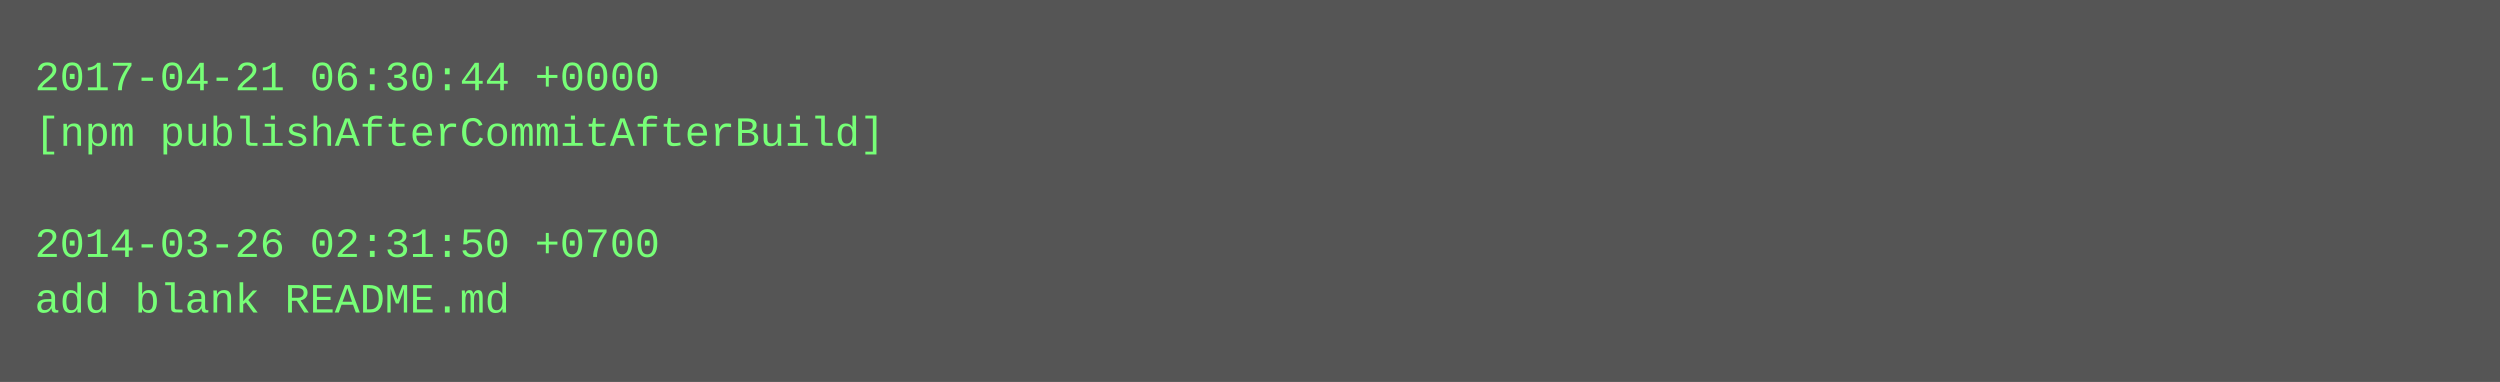
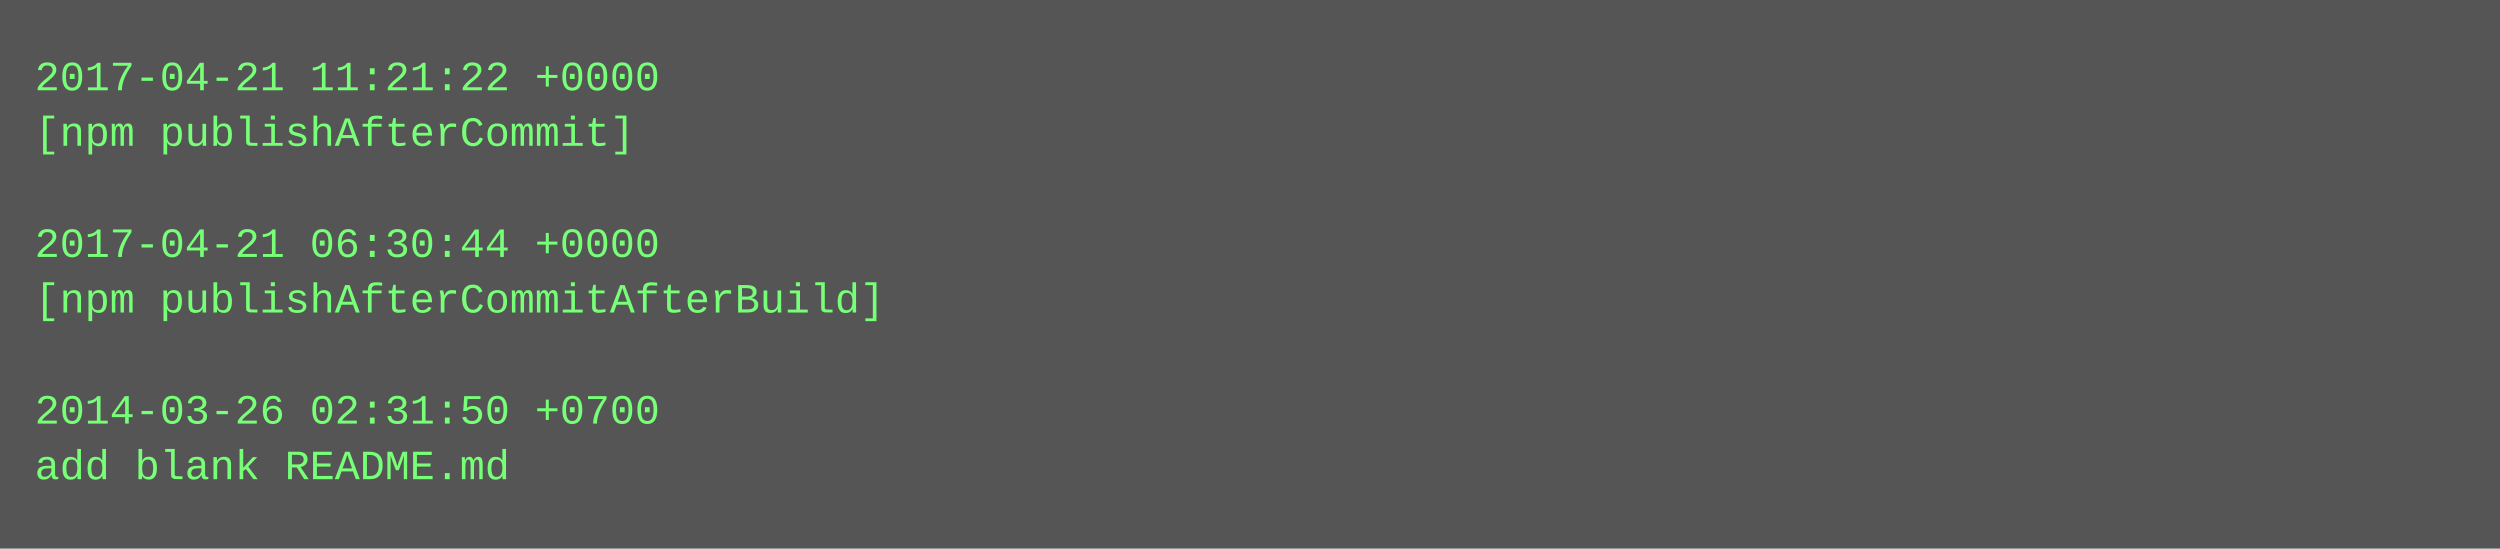
- <svg xmlns="http://www.w3.org/2000/svg" height="110" width="720">
-   <rect height="110" fill="#555" width="720" />
+ <svg xmlns="http://www.w3.org/2000/svg" height="158" width="720">
+   <rect height="158" fill="#555" width="720" />
  <text fill="#7f7" font-family="Courier New" font-size="12" xml:space="preserve">
-     <tspan x="10" y="26">2017-04-21 06:30:44 +0000</tspan>
-     <tspan x="10" y="42">[npm publishAfterCommitAfterBuild]</tspan>
+     <tspan x="10" y="26">2017-04-21 11:21:22 +0000</tspan>
+     <tspan x="10" y="42">[npm publishAfterCommit]</tspan>
    <tspan x="10" y="58" />
-     <tspan x="10" y="74">2014-03-26 02:31:50 +0700</tspan>
-     <tspan x="10" y="90">add blank README.md</tspan>
+     <tspan x="10" y="74">2017-04-21 06:30:44 +0000</tspan>
+     <tspan x="10" y="90">[npm publishAfterCommitAfterBuild]</tspan>
+     <tspan x="10" y="106" />
+     <tspan x="10" y="122">2014-03-26 02:31:50 +0700</tspan>
+     <tspan x="10" y="138">add blank README.md</tspan>
  </text>
</svg>
